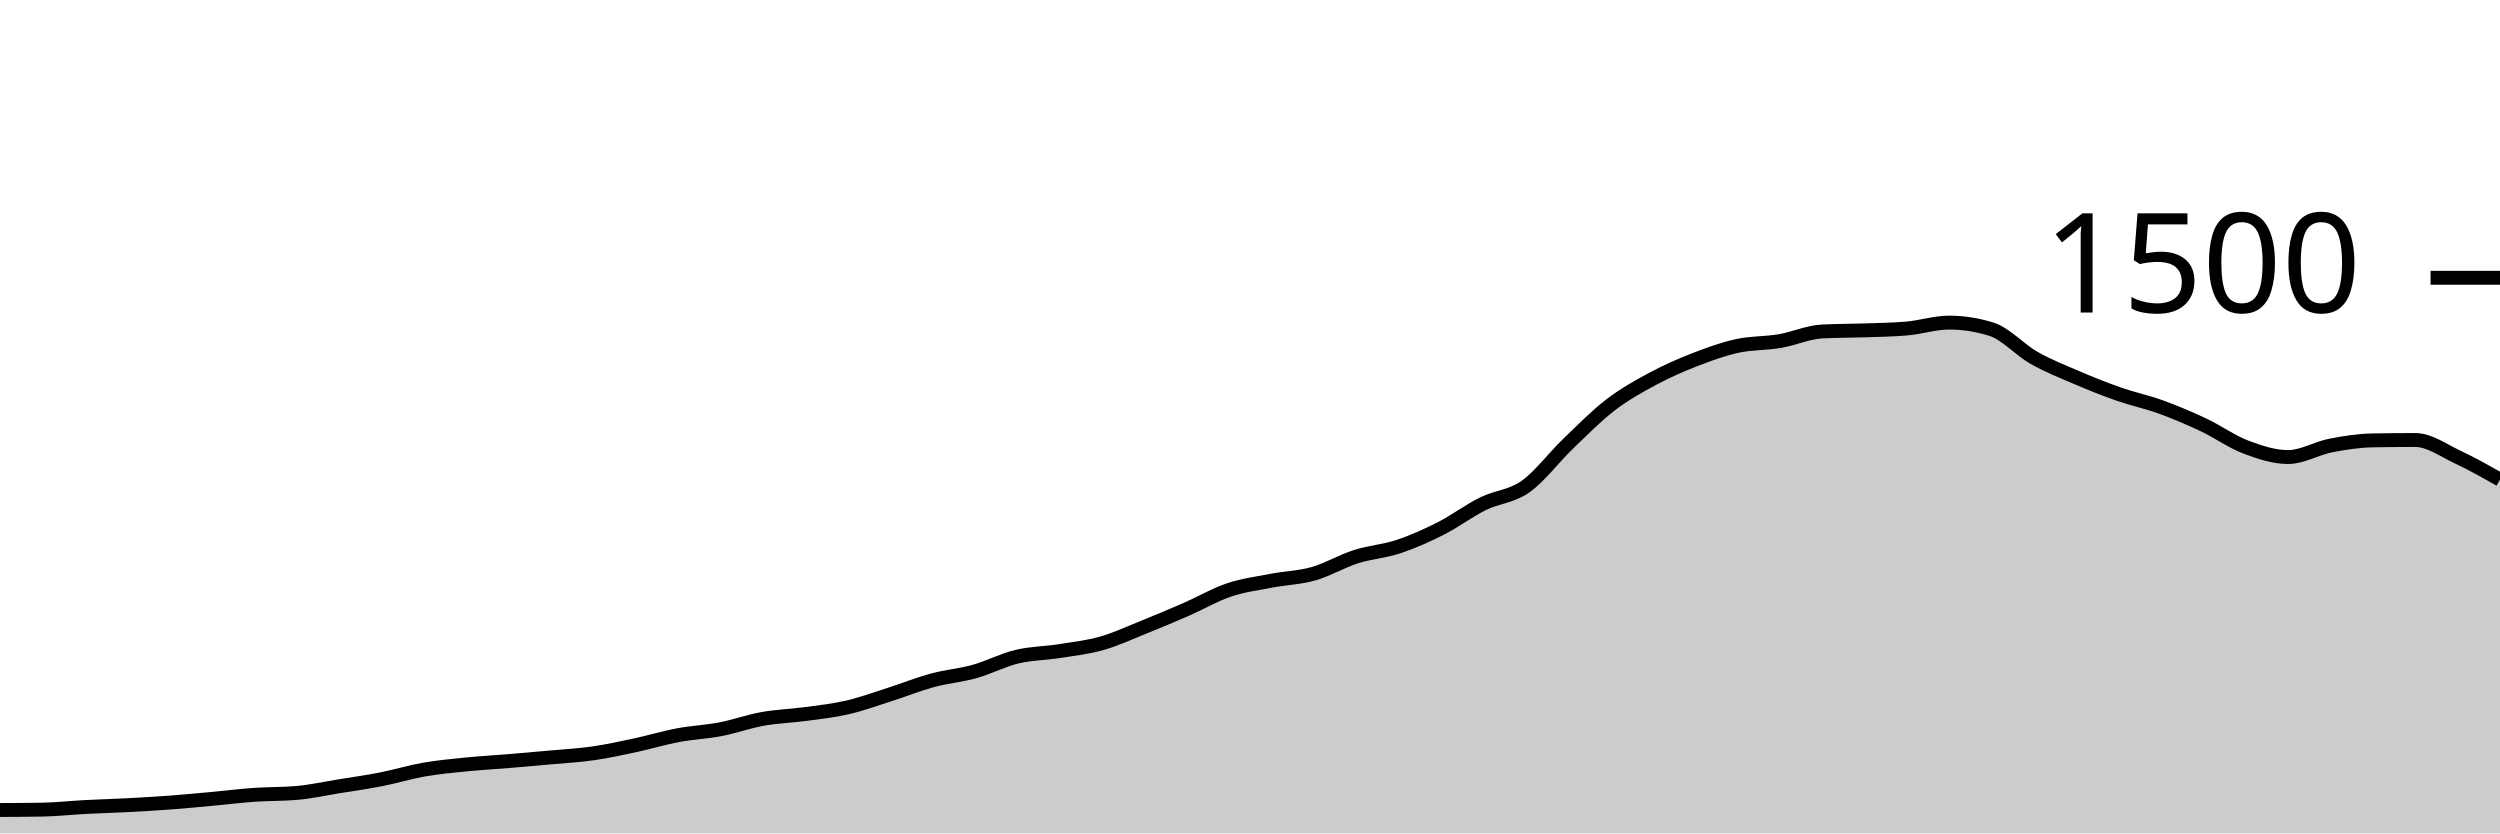
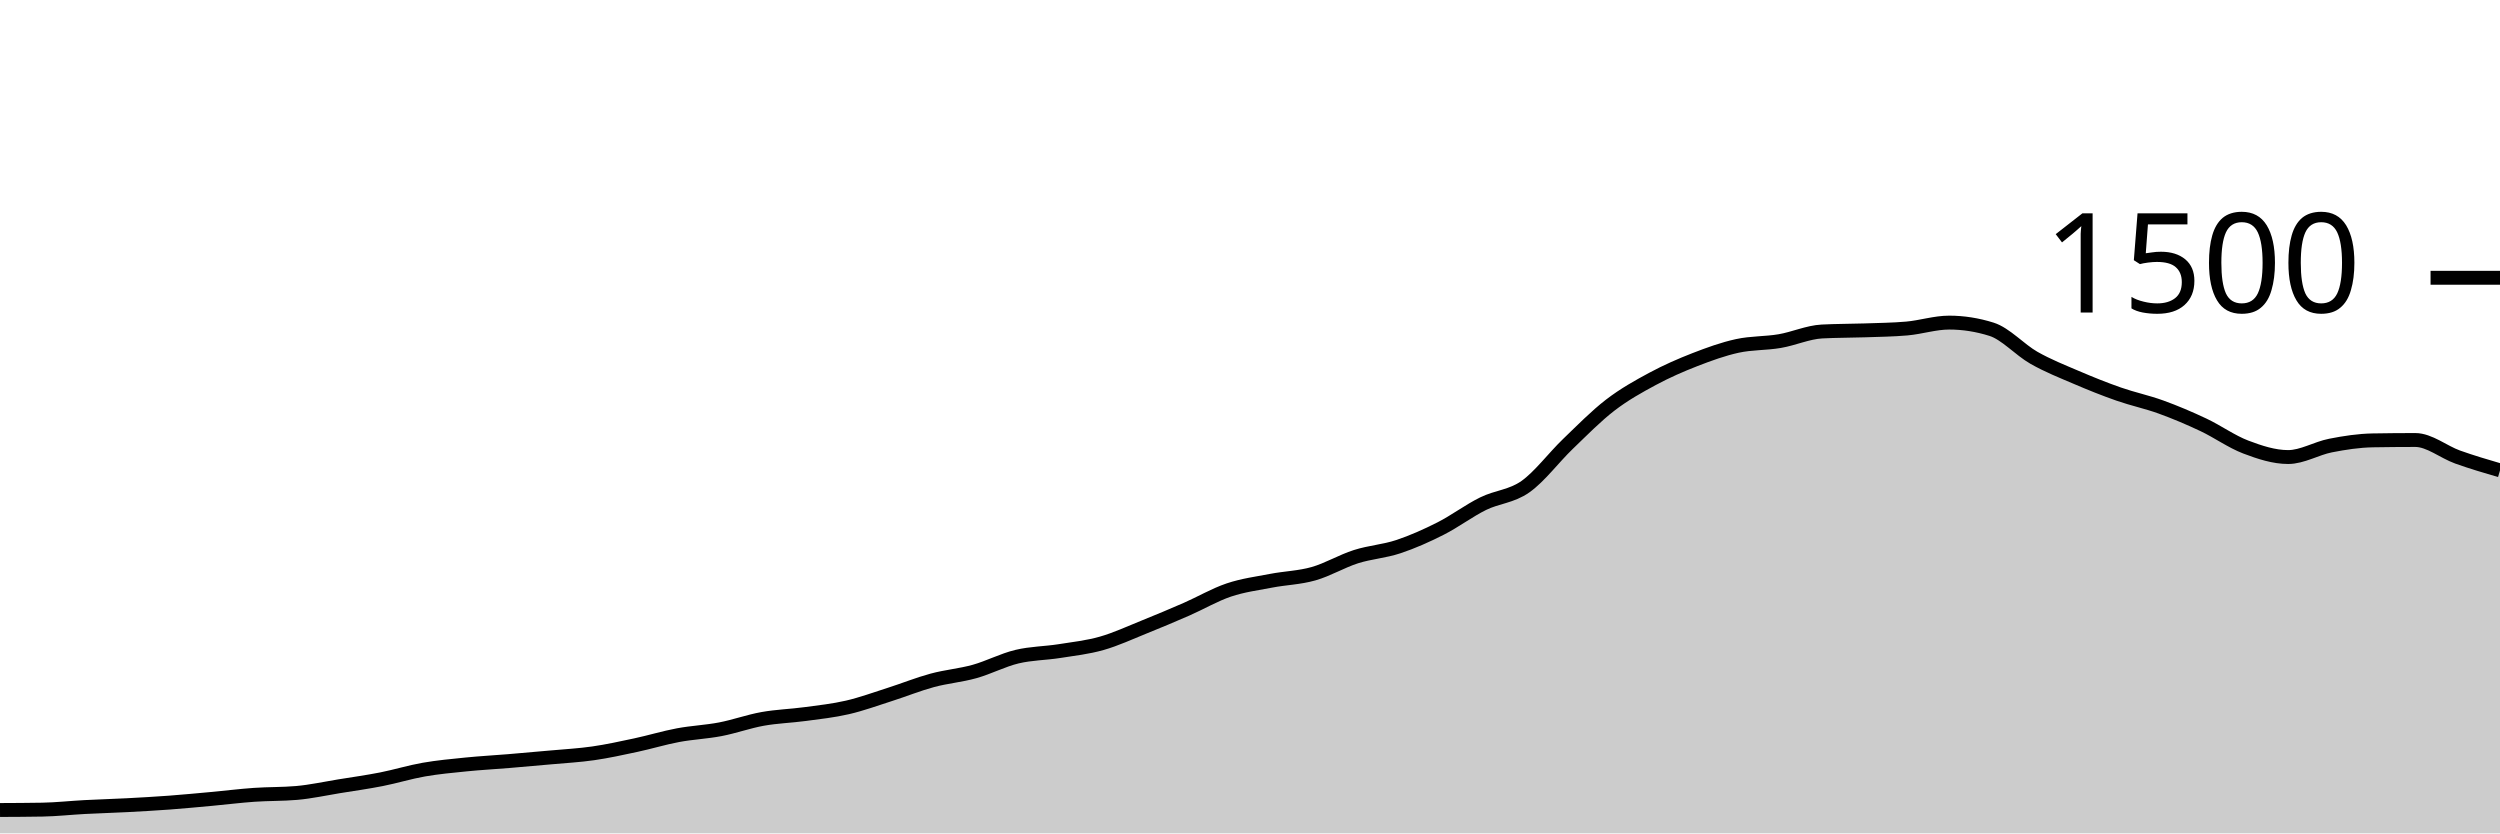
<svg xmlns="http://www.w3.org/2000/svg" viewBox="0 0 180 60">
  <g transform="translate(0,20)">
-     <path class="area" fill="rgba(0, 0, 0, 0.2)" d="M0,38.32C1.017,38.316,2.034,38.311,3.051,38.293C4.068,38.276,5.085,38.16,6.102,38.107C7.119,38.053,8.136,38.027,9.153,37.973C10.169,37.92,11.186,37.862,12.203,37.787C13.22,37.711,14.237,37.613,15.254,37.52C16.271,37.427,17.288,37.298,18.305,37.227C19.322,37.156,20.339,37.182,21.356,37.093C22.373,37.004,23.39,36.778,24.407,36.613C25.424,36.449,26.441,36.307,27.458,36.107C28.475,35.907,29.492,35.591,30.508,35.413C31.525,35.236,32.542,35.142,33.559,35.04C34.576,34.938,35.593,34.884,36.61,34.8C37.627,34.716,38.644,34.627,39.661,34.533C40.678,34.44,41.695,34.387,42.712,34.24C43.729,34.093,44.746,33.871,45.763,33.653C46.78,33.436,47.797,33.124,48.814,32.933C49.831,32.742,50.847,32.702,51.864,32.507C52.881,32.311,53.898,31.942,54.915,31.76C55.932,31.578,56.949,31.551,57.966,31.413C58.983,31.276,60,31.169,61.017,30.933C62.034,30.698,63.051,30.324,64.068,30C65.085,29.676,66.102,29.262,67.119,28.987C68.136,28.711,69.153,28.631,70.169,28.347C71.186,28.062,72.203,27.524,73.22,27.28C74.237,27.036,75.254,27.04,76.271,26.88C77.288,26.72,78.305,26.609,79.322,26.32C80.339,26.031,81.356,25.556,82.373,25.147C83.39,24.738,84.407,24.311,85.424,23.867C86.441,23.422,87.458,22.822,88.475,22.48C89.492,22.138,90.508,22.009,91.525,21.813C92.542,21.618,93.559,21.596,94.576,21.307C95.593,21.018,96.61,20.404,97.627,20.08C98.644,19.756,99.661,19.698,100.678,19.36C101.695,19.022,102.712,18.569,103.729,18.053C104.746,17.538,105.763,16.769,106.78,16.267C107.797,15.764,108.814,15.756,109.831,15.04C110.847,14.324,111.864,12.951,112.881,11.973C113.898,10.996,114.915,9.956,115.932,9.173C116.949,8.391,117.966,7.827,118.983,7.28C120,6.733,121.017,6.289,122.034,5.893C123.051,5.498,124.068,5.129,125.085,4.907C126.102,4.684,127.119,4.733,128.136,4.56C129.153,4.387,130.169,3.92,131.186,3.867C132.203,3.813,133.22,3.822,134.237,3.787C135.254,3.751,136.271,3.742,137.288,3.653C138.305,3.564,139.322,3.227,140.339,3.227C141.356,3.227,142.373,3.387,143.39,3.707C144.407,4.027,145.424,5.182,146.441,5.76C147.458,6.338,148.475,6.738,149.492,7.173C150.508,7.609,151.525,8.018,152.542,8.373C153.559,8.729,154.576,8.938,155.593,9.307C156.61,9.676,157.627,10.107,158.644,10.587C159.661,11.067,160.678,11.8,161.695,12.187C162.712,12.573,163.729,12.907,164.746,12.907C165.763,12.907,166.78,12.28,167.797,12.08C168.814,11.88,169.831,11.724,170.847,11.707C171.864,11.689,172.881,11.68,173.898,11.68C174.915,11.68,175.932,12.431,176.949,12.907C177.966,13.382,178.983,13.958,180,14.533L180,40C178.983,40,177.966,40,176.949,40C175.932,40,174.915,40,173.898,40C172.881,40,171.864,40,170.847,40C169.831,40,168.814,40,167.797,40C166.78,40,165.763,40,164.746,40C163.729,40,162.712,40,161.695,40C160.678,40,159.661,40,158.644,40C157.627,40,156.61,40,155.593,40C154.576,40,153.559,40,152.542,40C151.525,40,150.508,40,149.492,40C148.475,40,147.458,40,146.441,40C145.424,40,144.407,40,143.39,40C142.373,40,141.356,40,140.339,40C139.322,40,138.305,40,137.288,40C136.271,40,135.254,40,134.237,40C133.22,40,132.203,40,131.186,40C130.169,40,129.153,40,128.136,40C127.119,40,126.102,40,125.085,40C124.068,40,123.051,40,122.034,40C121.017,40,120,40,118.983,40C117.966,40,116.949,40,115.932,40C114.915,40,113.898,40,112.881,40C111.864,40,110.847,40,109.831,40C108.814,40,107.797,40,106.78,40C105.763,40,104.746,40,103.729,40C102.712,40,101.695,40,100.678,40C99.661,40,98.644,40,97.627,40C96.61,40,95.593,40,94.576,40C93.559,40,92.542,40,91.525,40C90.508,40,89.492,40,88.475,40C87.458,40,86.441,40,85.424,40C84.407,40,83.39,40,82.373,40C81.356,40,80.339,40,79.322,40C78.305,40,77.288,40,76.271,40C75.254,40,74.237,40,73.22,40C72.203,40,71.186,40,70.169,40C69.153,40,68.136,40,67.119,40C66.102,40,65.085,40,64.068,40C63.051,40,62.034,40,61.017,40C60,40,58.983,40,57.966,40C56.949,40,55.932,40,54.915,40C53.898,40,52.881,40,51.864,40C50.847,40,49.831,40,48.814,40C47.797,40,46.78,40,45.763,40C44.746,40,43.729,40,42.712,40C41.695,40,40.678,40,39.661,40C38.644,40,37.627,40,36.61,40C35.593,40,34.576,40,33.559,40C32.542,40,31.525,40,30.508,40C29.492,40,28.475,40,27.458,40C26.441,40,25.424,40,24.407,40C23.39,40,22.373,40,21.356,40C20.339,40,19.322,40,18.305,40C17.288,40,16.271,40,15.254,40C14.237,40,13.22,40,12.203,40C11.186,40,10.169,40,9.153,40C8.136,40,7.119,40,6.102,40C5.085,40,4.068,40,3.051,40C2.034,40,1.017,40,0,40Z" />
-     <path class="line" stroke="black" fill="none" d="M0,38.32C1.017,38.316,2.034,38.311,3.051,38.293C4.068,38.276,5.085,38.16,6.102,38.107C7.119,38.053,8.136,38.027,9.153,37.973C10.169,37.92,11.186,37.862,12.203,37.787C13.22,37.711,14.237,37.613,15.254,37.52C16.271,37.427,17.288,37.298,18.305,37.227C19.322,37.156,20.339,37.182,21.356,37.093C22.373,37.004,23.39,36.778,24.407,36.613C25.424,36.449,26.441,36.307,27.458,36.107C28.475,35.907,29.492,35.591,30.508,35.413C31.525,35.236,32.542,35.142,33.559,35.04C34.576,34.938,35.593,34.884,36.61,34.8C37.627,34.716,38.644,34.627,39.661,34.533C40.678,34.44,41.695,34.387,42.712,34.24C43.729,34.093,44.746,33.871,45.763,33.653C46.78,33.436,47.797,33.124,48.814,32.933C49.831,32.742,50.847,32.702,51.864,32.507C52.881,32.311,53.898,31.942,54.915,31.76C55.932,31.578,56.949,31.551,57.966,31.413C58.983,31.276,60,31.169,61.017,30.933C62.034,30.698,63.051,30.324,64.068,30C65.085,29.676,66.102,29.262,67.119,28.987C68.136,28.711,69.153,28.631,70.169,28.347C71.186,28.062,72.203,27.524,73.22,27.28C74.237,27.036,75.254,27.04,76.271,26.88C77.288,26.72,78.305,26.609,79.322,26.32C80.339,26.031,81.356,25.556,82.373,25.147C83.39,24.738,84.407,24.311,85.424,23.867C86.441,23.422,87.458,22.822,88.475,22.48C89.492,22.138,90.508,22.009,91.525,21.813C92.542,21.618,93.559,21.596,94.576,21.307C95.593,21.018,96.61,20.404,97.627,20.08C98.644,19.756,99.661,19.698,100.678,19.36C101.695,19.022,102.712,18.569,103.729,18.053C104.746,17.538,105.763,16.769,106.78,16.267C107.797,15.764,108.814,15.756,109.831,15.04C110.847,14.324,111.864,12.951,112.881,11.973C113.898,10.996,114.915,9.956,115.932,9.173C116.949,8.391,117.966,7.827,118.983,7.28C120,6.733,121.017,6.289,122.034,5.893C123.051,5.498,124.068,5.129,125.085,4.907C126.102,4.684,127.119,4.733,128.136,4.56C129.153,4.387,130.169,3.92,131.186,3.867C132.203,3.813,133.22,3.822,134.237,3.787C135.254,3.751,136.271,3.742,137.288,3.653C138.305,3.564,139.322,3.227,140.339,3.227C141.356,3.227,142.373,3.387,143.39,3.707C144.407,4.027,145.424,5.182,146.441,5.76C147.458,6.338,148.475,6.738,149.492,7.173C150.508,7.609,151.525,8.018,152.542,8.373C153.559,8.729,154.576,8.938,155.593,9.307C156.61,9.676,157.627,10.107,158.644,10.587C159.661,11.067,160.678,11.8,161.695,12.187C162.712,12.573,163.729,12.907,164.746,12.907C165.763,12.907,166.78,12.28,167.797,12.08C168.814,11.88,169.831,11.724,170.847,11.707C171.864,11.689,172.881,11.68,173.898,11.68C174.915,11.68,175.932,12.431,176.949,12.907C177.966,13.382,178.983,13.958,180,14.533" />
+     <path class="area" fill="rgba(0, 0, 0, 0.2)" d="M0,38.32C1.017,38.316,2.034,38.311,3.051,38.293C4.068,38.276,5.085,38.16,6.102,38.107C7.119,38.053,8.136,38.027,9.153,37.973C10.169,37.92,11.186,37.862,12.203,37.787C13.22,37.711,14.237,37.613,15.254,37.52C16.271,37.427,17.288,37.298,18.305,37.227C19.322,37.156,20.339,37.182,21.356,37.093C22.373,37.004,23.39,36.778,24.407,36.613C25.424,36.449,26.441,36.307,27.458,36.107C28.475,35.907,29.492,35.591,30.508,35.413C31.525,35.236,32.542,35.142,33.559,35.04C34.576,34.938,35.593,34.884,36.61,34.8C37.627,34.716,38.644,34.627,39.661,34.533C40.678,34.44,41.695,34.387,42.712,34.24C43.729,34.093,44.746,33.871,45.763,33.653C46.78,33.436,47.797,33.124,48.814,32.933C49.831,32.742,50.847,32.702,51.864,32.507C52.881,32.311,53.898,31.942,54.915,31.76C55.932,31.578,56.949,31.551,57.966,31.413C58.983,31.276,60,31.169,61.017,30.933C62.034,30.698,63.051,30.324,64.068,30C65.085,29.676,66.102,29.262,67.119,28.987C68.136,28.711,69.153,28.631,70.169,28.347C71.186,28.062,72.203,27.524,73.22,27.28C74.237,27.036,75.254,27.04,76.271,26.88C77.288,26.72,78.305,26.609,79.322,26.32C80.339,26.031,81.356,25.556,82.373,25.147C83.39,24.738,84.407,24.311,85.424,23.867C86.441,23.422,87.458,22.822,88.475,22.48C89.492,22.138,90.508,22.009,91.525,21.813C92.542,21.618,93.559,21.596,94.576,21.307C95.593,21.018,96.61,20.404,97.627,20.08C98.644,19.756,99.661,19.698,100.678,19.36C101.695,19.022,102.712,18.569,103.729,18.053C104.746,17.538,105.763,16.769,106.78,16.267C107.797,15.764,108.814,15.756,109.831,15.04C110.847,14.324,111.864,12.951,112.881,11.973C113.898,10.996,114.915,9.956,115.932,9.173C116.949,8.391,117.966,7.827,118.983,7.28C120,6.733,121.017,6.289,122.034,5.893C123.051,5.498,124.068,5.129,125.085,4.907C126.102,4.684,127.119,4.733,128.136,4.56C129.153,4.387,130.169,3.92,131.186,3.867C132.203,3.813,133.22,3.822,134.237,3.787C135.254,3.751,136.271,3.742,137.288,3.653C138.305,3.564,139.322,3.227,140.339,3.227C141.356,3.227,142.373,3.387,143.39,3.707C144.407,4.027,145.424,5.182,146.441,5.76C147.458,6.338,148.475,6.738,149.492,7.173C150.508,7.609,151.525,8.018,152.542,8.373C153.559,8.729,154.576,8.938,155.593,9.307C156.61,9.676,157.627,10.107,158.644,10.587C159.661,11.067,160.678,11.8,161.695,12.187C162.712,12.573,163.729,12.907,164.746,12.907C165.763,12.907,166.78,12.28,167.797,12.08C168.814,11.88,169.831,11.724,170.847,11.707C171.864,11.689,172.881,11.68,173.898,11.68C174.915,11.68,175.932,12.542,176.949,12.907C177.966,13.271,178.983,13.569,180,13.867L180,40C178.983,40,177.966,40,176.949,40C175.932,40,174.915,40,173.898,40C172.881,40,171.864,40,170.847,40C169.831,40,168.814,40,167.797,40C166.78,40,165.763,40,164.746,40C163.729,40,162.712,40,161.695,40C160.678,40,159.661,40,158.644,40C157.627,40,156.61,40,155.593,40C154.576,40,153.559,40,152.542,40C151.525,40,150.508,40,149.492,40C148.475,40,147.458,40,146.441,40C145.424,40,144.407,40,143.39,40C142.373,40,141.356,40,140.339,40C139.322,40,138.305,40,137.288,40C136.271,40,135.254,40,134.237,40C133.22,40,132.203,40,131.186,40C130.169,40,129.153,40,128.136,40C127.119,40,126.102,40,125.085,40C124.068,40,123.051,40,122.034,40C121.017,40,120,40,118.983,40C117.966,40,116.949,40,115.932,40C114.915,40,113.898,40,112.881,40C111.864,40,110.847,40,109.831,40C108.814,40,107.797,40,106.78,40C105.763,40,104.746,40,103.729,40C102.712,40,101.695,40,100.678,40C99.661,40,98.644,40,97.627,40C96.61,40,95.593,40,94.576,40C93.559,40,92.542,40,91.525,40C90.508,40,89.492,40,88.475,40C87.458,40,86.441,40,85.424,40C84.407,40,83.39,40,82.373,40C81.356,40,80.339,40,79.322,40C78.305,40,77.288,40,76.271,40C75.254,40,74.237,40,73.22,40C72.203,40,71.186,40,70.169,40C69.153,40,68.136,40,67.119,40C66.102,40,65.085,40,64.068,40C63.051,40,62.034,40,61.017,40C60,40,58.983,40,57.966,40C56.949,40,55.932,40,54.915,40C53.898,40,52.881,40,51.864,40C50.847,40,49.831,40,48.814,40C47.797,40,46.78,40,45.763,40C44.746,40,43.729,40,42.712,40C41.695,40,40.678,40,39.661,40C38.644,40,37.627,40,36.61,40C35.593,40,34.576,40,33.559,40C32.542,40,31.525,40,30.508,40C29.492,40,28.475,40,27.458,40C26.441,40,25.424,40,24.407,40C23.39,40,22.373,40,21.356,40C20.339,40,19.322,40,18.305,40C17.288,40,16.271,40,15.254,40C14.237,40,13.22,40,12.203,40C11.186,40,10.169,40,9.153,40C8.136,40,7.119,40,6.102,40C5.085,40,4.068,40,3.051,40C2.034,40,1.017,40,0,40Z" />
+     <path class="line" stroke="black" fill="none" d="M0,38.32C1.017,38.316,2.034,38.311,3.051,38.293C4.068,38.276,5.085,38.16,6.102,38.107C7.119,38.053,8.136,38.027,9.153,37.973C10.169,37.92,11.186,37.862,12.203,37.787C13.22,37.711,14.237,37.613,15.254,37.52C16.271,37.427,17.288,37.298,18.305,37.227C19.322,37.156,20.339,37.182,21.356,37.093C22.373,37.004,23.39,36.778,24.407,36.613C25.424,36.449,26.441,36.307,27.458,36.107C28.475,35.907,29.492,35.591,30.508,35.413C31.525,35.236,32.542,35.142,33.559,35.04C34.576,34.938,35.593,34.884,36.61,34.8C37.627,34.716,38.644,34.627,39.661,34.533C40.678,34.44,41.695,34.387,42.712,34.24C43.729,34.093,44.746,33.871,45.763,33.653C46.78,33.436,47.797,33.124,48.814,32.933C49.831,32.742,50.847,32.702,51.864,32.507C52.881,32.311,53.898,31.942,54.915,31.76C55.932,31.578,56.949,31.551,57.966,31.413C58.983,31.276,60,31.169,61.017,30.933C62.034,30.698,63.051,30.324,64.068,30C65.085,29.676,66.102,29.262,67.119,28.987C68.136,28.711,69.153,28.631,70.169,28.347C71.186,28.062,72.203,27.524,73.22,27.28C74.237,27.036,75.254,27.04,76.271,26.88C77.288,26.72,78.305,26.609,79.322,26.32C80.339,26.031,81.356,25.556,82.373,25.147C83.39,24.738,84.407,24.311,85.424,23.867C86.441,23.422,87.458,22.822,88.475,22.48C89.492,22.138,90.508,22.009,91.525,21.813C92.542,21.618,93.559,21.596,94.576,21.307C95.593,21.018,96.61,20.404,97.627,20.08C98.644,19.756,99.661,19.698,100.678,19.36C101.695,19.022,102.712,18.569,103.729,18.053C104.746,17.538,105.763,16.769,106.78,16.267C107.797,15.764,108.814,15.756,109.831,15.04C110.847,14.324,111.864,12.951,112.881,11.973C113.898,10.996,114.915,9.956,115.932,9.173C116.949,8.391,117.966,7.827,118.983,7.28C120,6.733,121.017,6.289,122.034,5.893C123.051,5.498,124.068,5.129,125.085,4.907C126.102,4.684,127.119,4.733,128.136,4.56C129.153,4.387,130.169,3.92,131.186,3.867C132.203,3.813,133.22,3.822,134.237,3.787C135.254,3.751,136.271,3.742,137.288,3.653C138.305,3.564,139.322,3.227,140.339,3.227C141.356,3.227,142.373,3.387,143.39,3.707C144.407,4.027,145.424,5.182,146.441,5.76C147.458,6.338,148.475,6.738,149.492,7.173C150.508,7.609,151.525,8.018,152.542,8.373C153.559,8.729,154.576,8.938,155.593,9.307C156.61,9.676,157.627,10.107,158.644,10.587C159.661,11.067,160.678,11.8,161.695,12.187C162.712,12.573,163.729,12.907,164.746,12.907C165.763,12.907,166.78,12.28,167.797,12.08C168.814,11.88,169.831,11.724,170.847,11.707C171.864,11.689,172.881,11.68,173.898,11.68C174.915,11.68,175.932,12.542,176.949,12.907C177.966,13.271,178.983,13.569,180,13.867" />
    <path class="axis-ceiling" stroke-width="1" stroke="black" fill="none" d="M175,0L180,0" />
    <text class="axis-ceiling-label" font-family="sans-serif" text-anchor="end" font-size="10px" x="170" y="2.5">1500</text>
  </g>
</svg>
